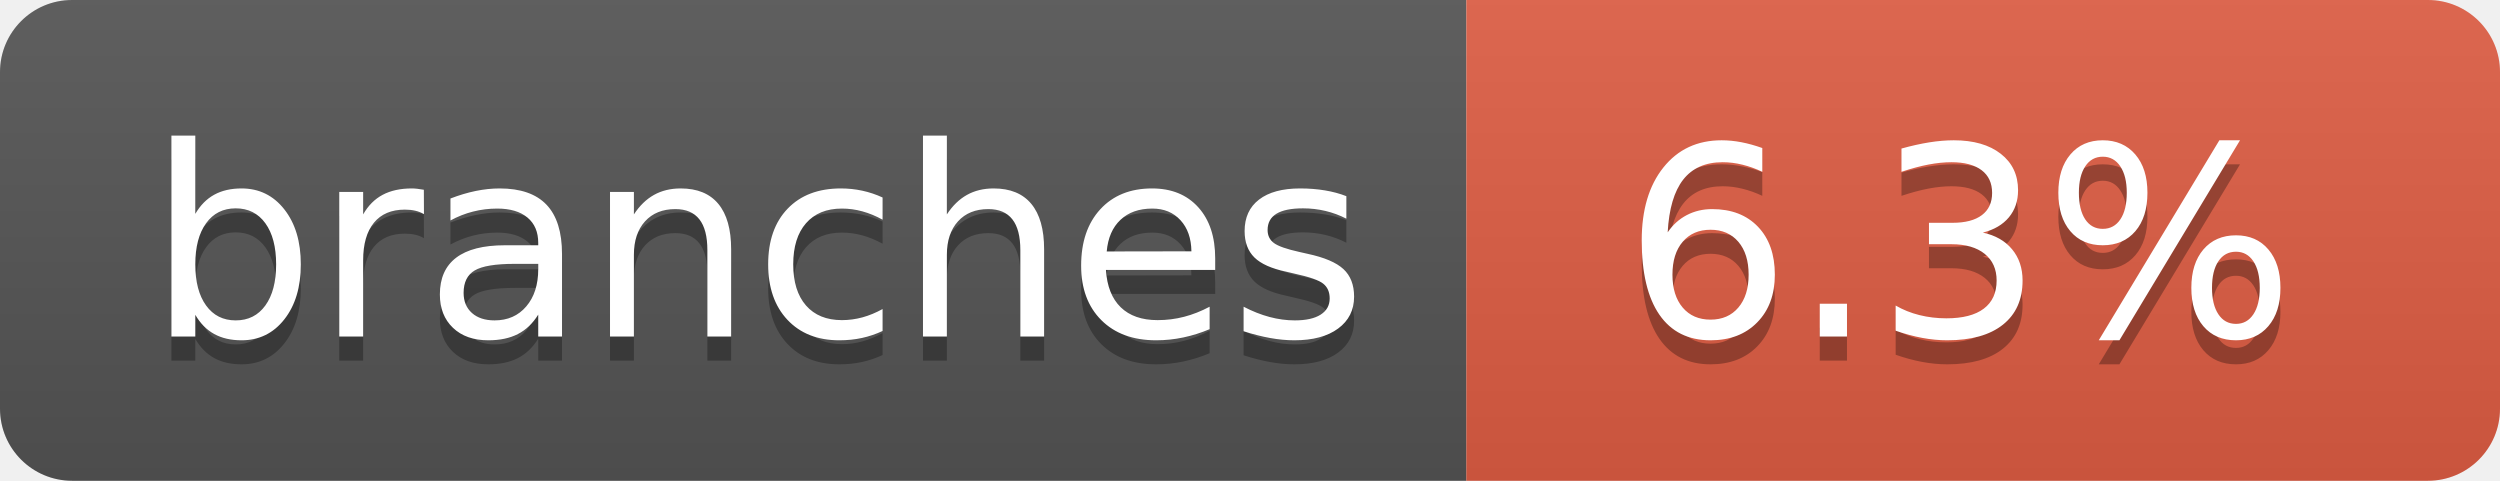
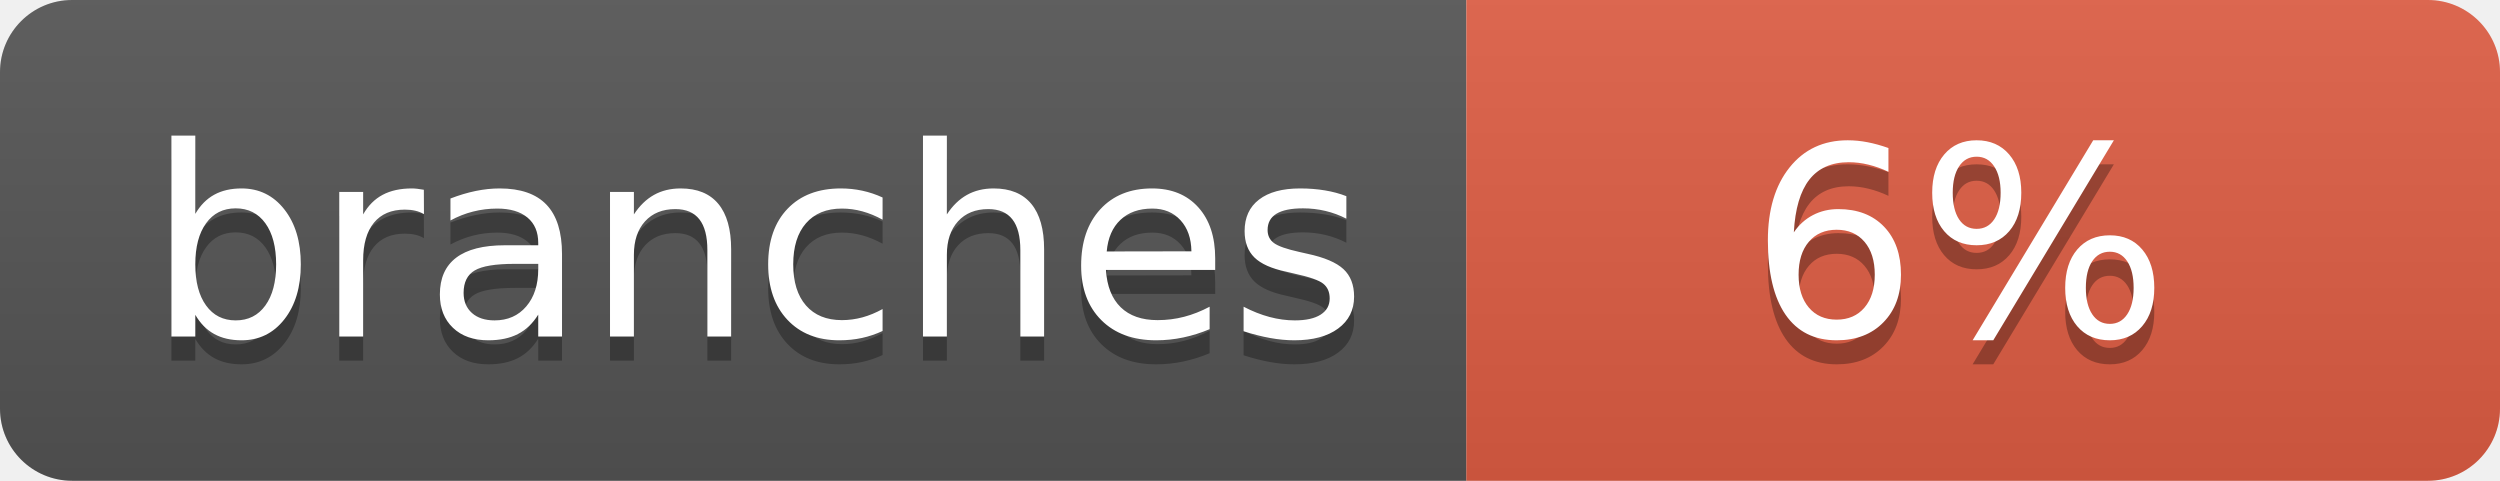
- <svg xmlns="http://www.w3.org/2000/svg" width="104" height="20" role="img" aria-label="branches: 6.3%">
+ <svg xmlns="http://www.w3.org/2000/svg" width="104" height="20" role="img" aria-label="branches: 6%">
  <linearGradient id="s" x2="0" y2="100%">
    <stop offset="0" stop-color="#bbb" stop-opacity=".1" />
    <stop offset="1" stop-opacity=".1" />
  </linearGradient>
  <clipPath id="r">
    <rect width="104" height="20" rx="3" fill="#fff" />
  </clipPath>
  <g clip-path="url(#r)">
    <rect width="61" height="20" fill="#555" />
    <rect x="61" width="43" height="20" fill="#e05d44" />
    <rect width="104" height="20" fill="url(#s)" />
  </g>
  <g fill="#fff" text-anchor="middle" font-family="Verdana,Geneva,DejaVu Sans,sans-serif" text-rendering="geometricPrecision" font-size="110">
    <text aria-hidden="true" x="315" y="150" fill="#010101" fill-opacity=".3" transform="scale(.1)" textLength="510">branches</text>
    <text x="315" y="140" transform="scale(.1)" fill="#fff" textLength="510">branches</text>
-     <text aria-hidden="true" x="815" y="150" fill="#010101" fill-opacity=".3" transform="scale(.1)" textLength="330">6.3%</text>
-     <text x="815" y="140" transform="scale(.1)" fill="#fff" textLength="330">6.3%</text>
+     <text aria-hidden="true" x="815" y="150" fill="#010101" fill-opacity=".3" transform="scale(.1)" textLength="170">6%</text>
+     <text x="815" y="140" transform="scale(.1)" fill="#fff" textLength="170">6%</text>
  </g>
</svg>
